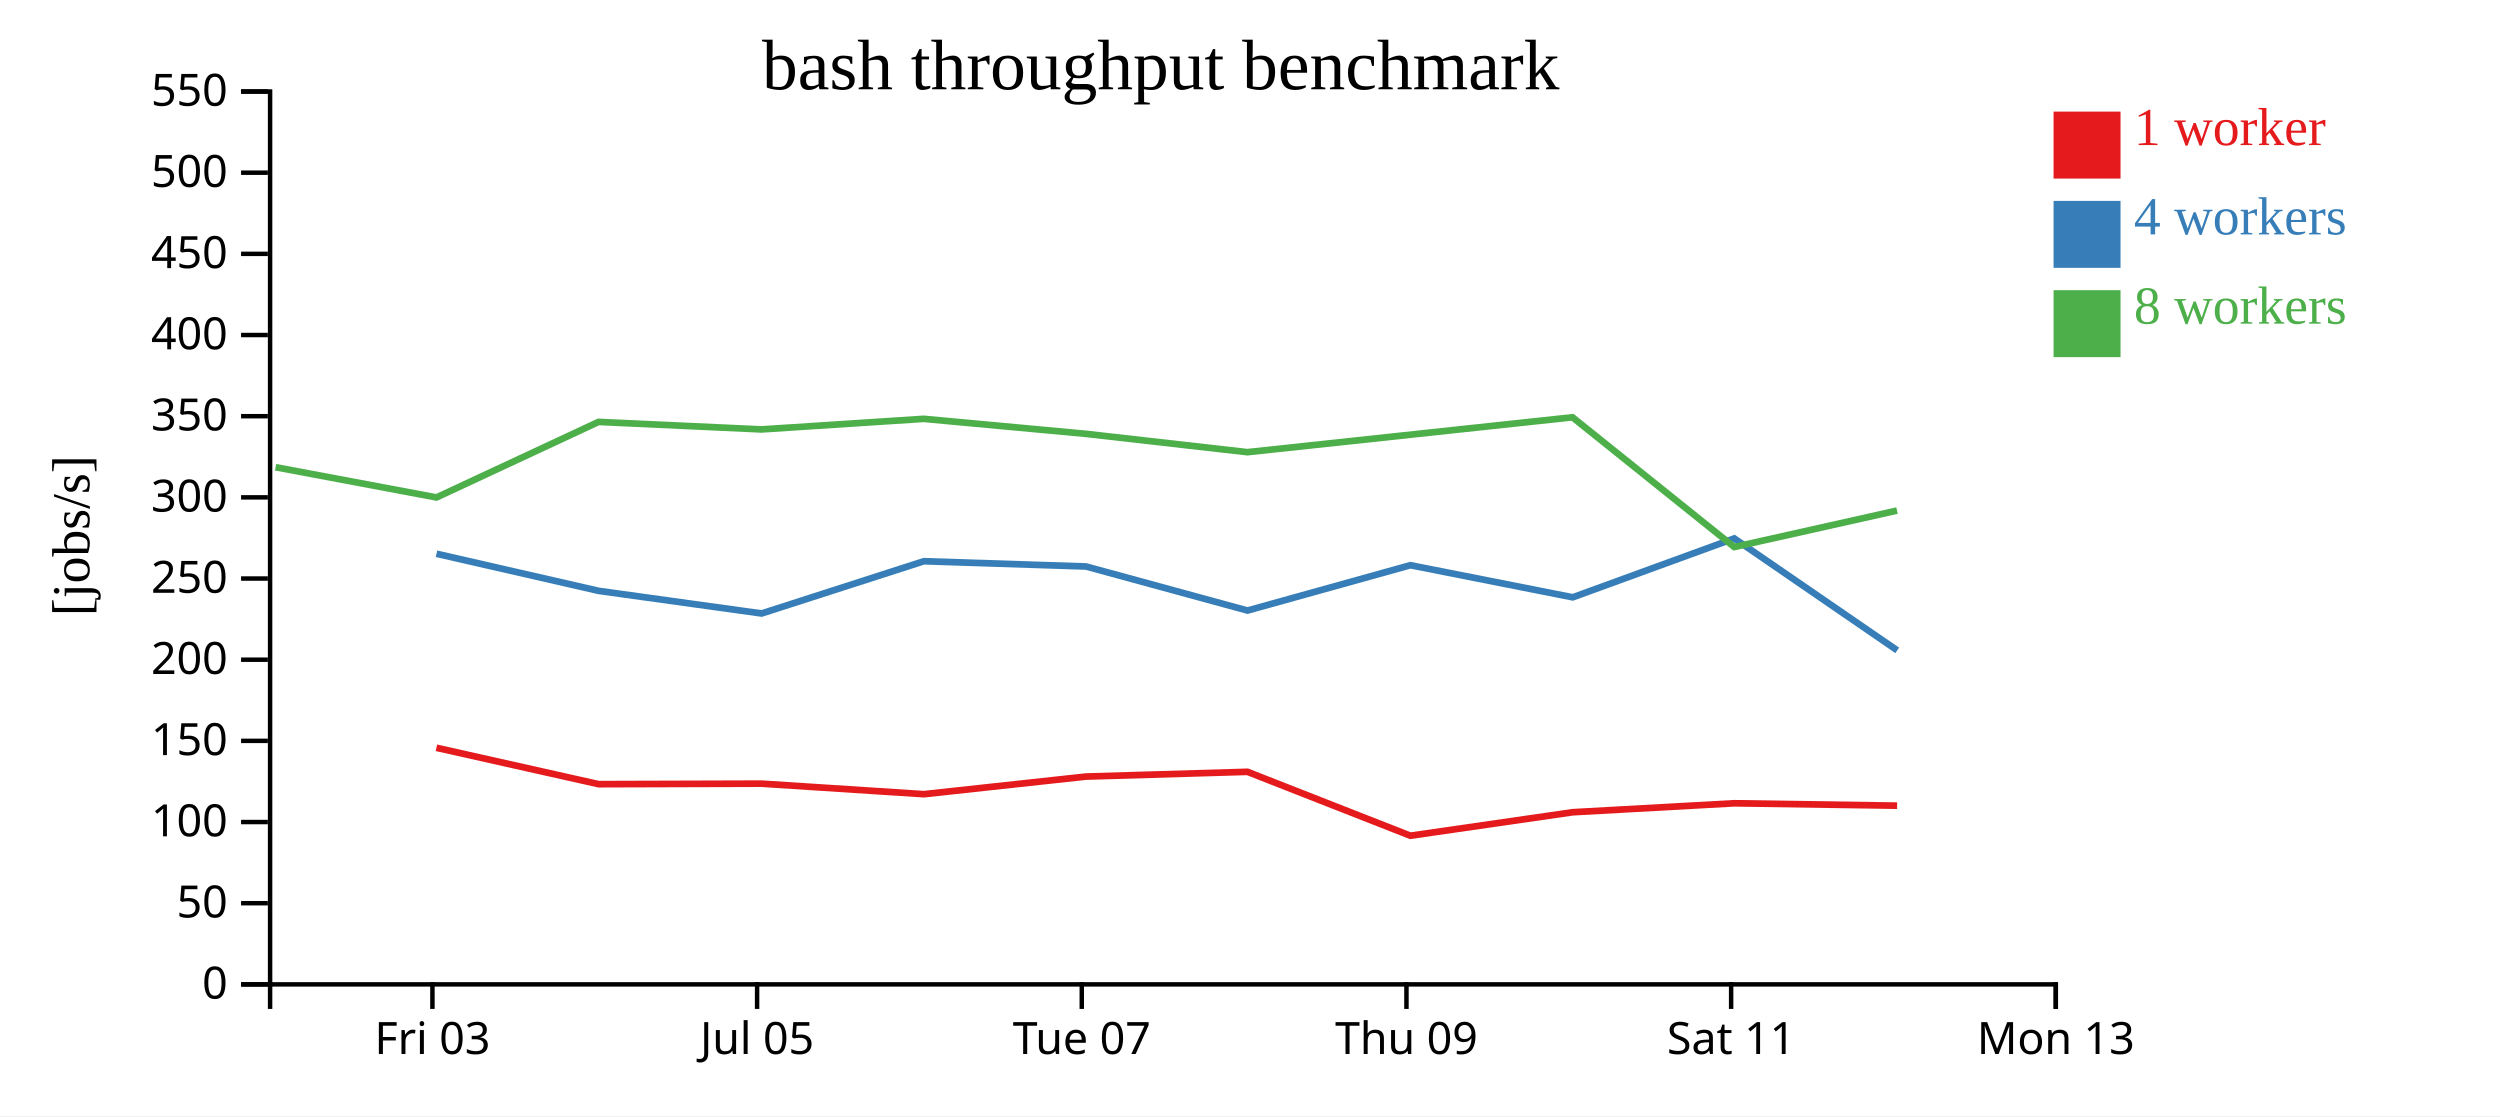
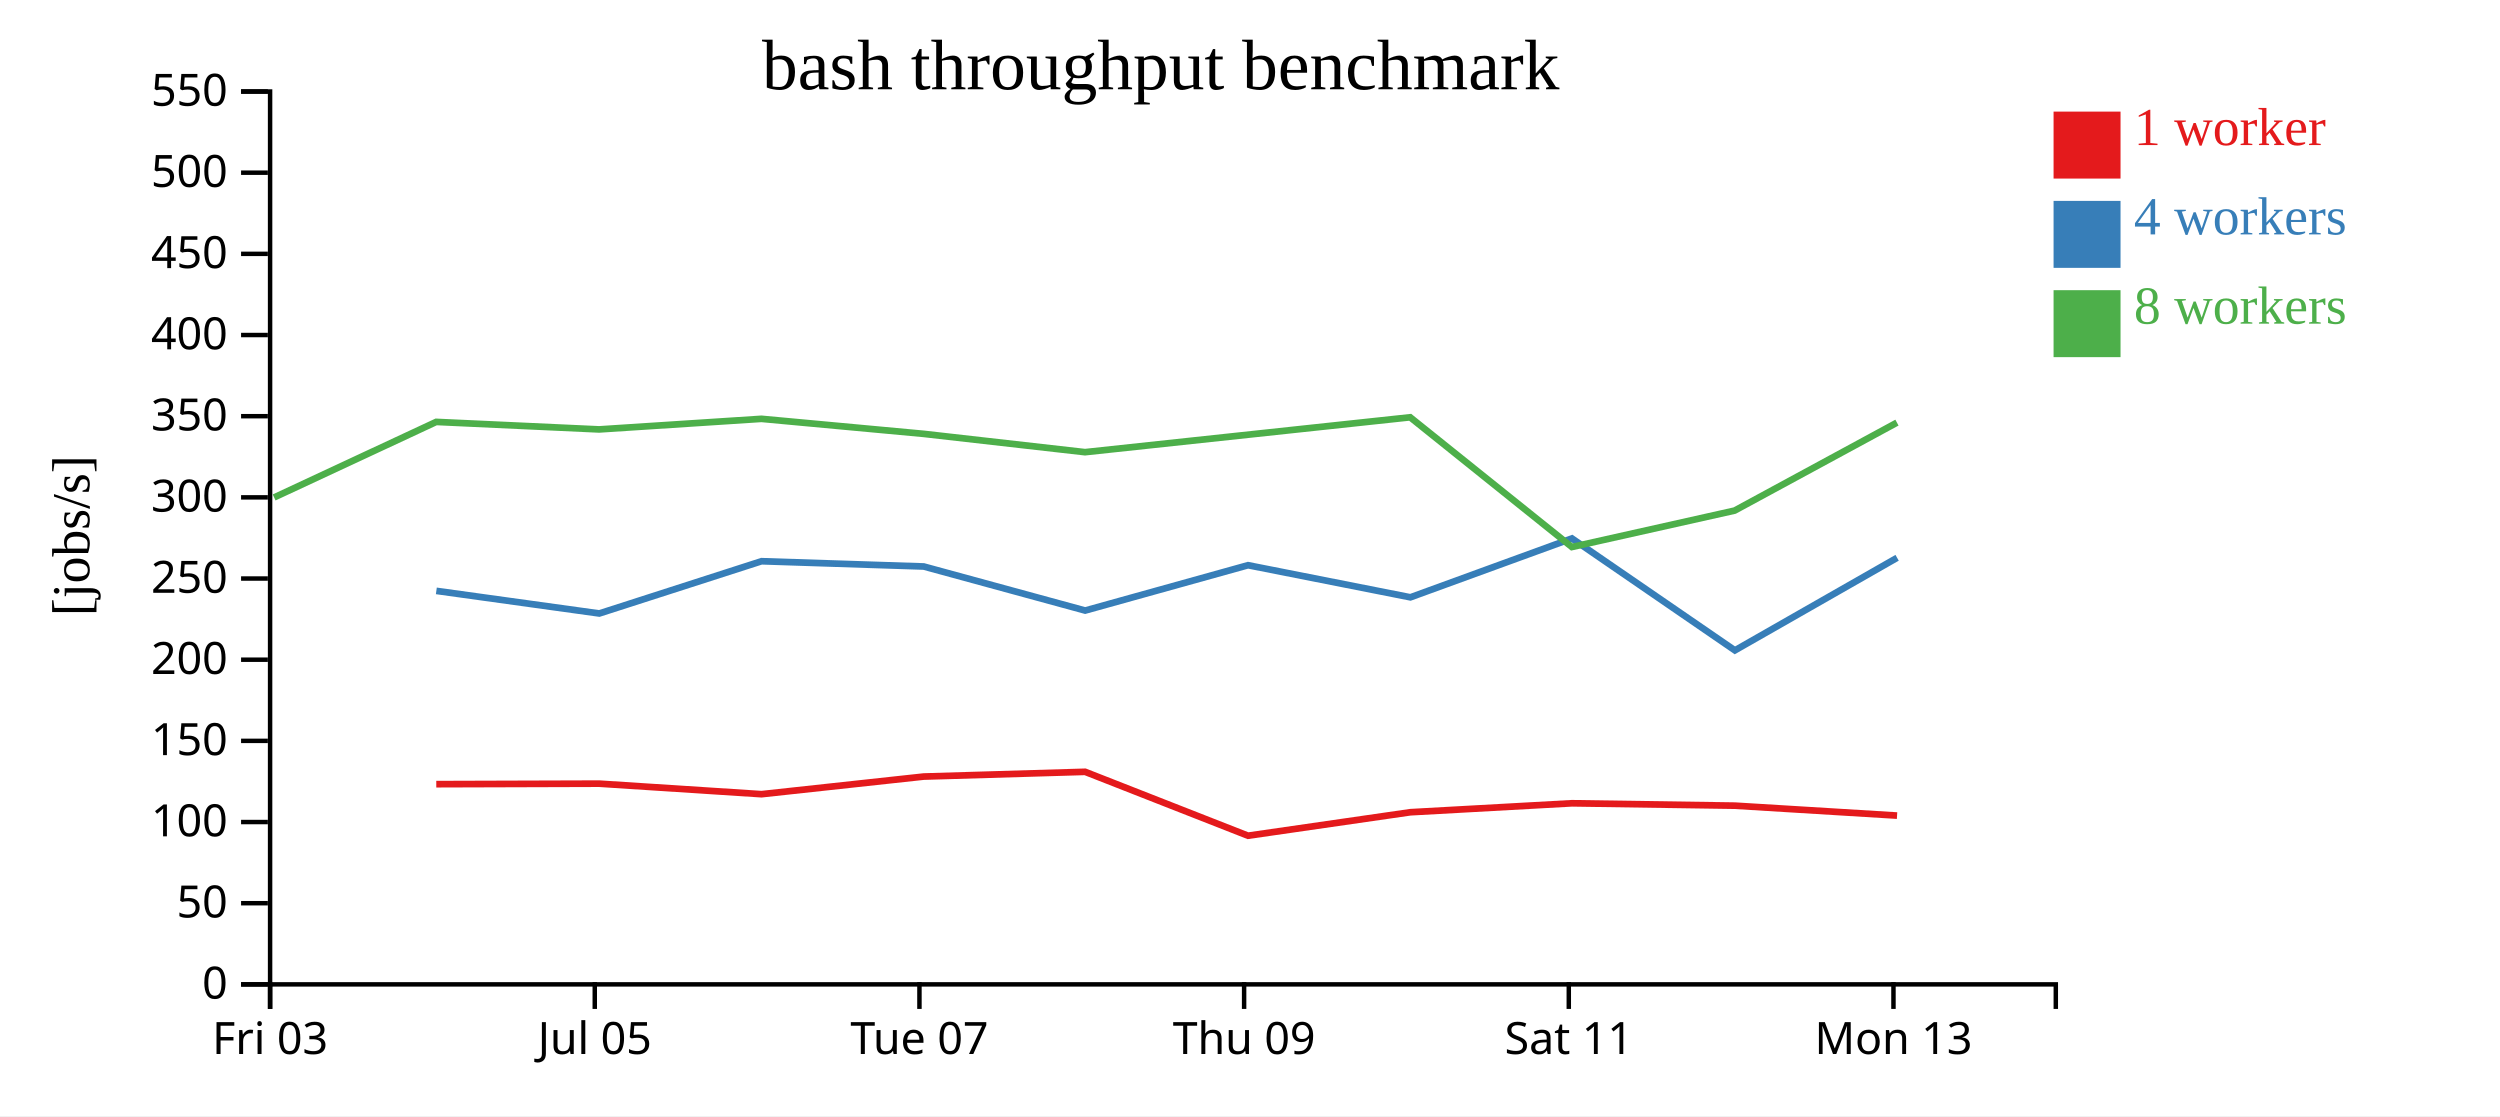
<svg xmlns="http://www.w3.org/2000/svg" width="560" height="250">
  <rect width="100%" height="100%" fill="white" />
  <g transform="translate(60,20)">
    <g transform="translate(0,200)" fill="none" font-size="10" font-family="sans-serif" text-anchor="middle">
      <path class="domain" stroke="currentColor" d="M0.5,6V0.5H400.5V6" />
-       <g class="tick" opacity="1" transform="translate(36.86364,0)">
+       <g class="tick" opacity="1" transform="translate(0.5,0)">
        <line stroke="currentColor" y2="6" />
        <text fill="currentColor" y="9" dy="0.71em">Fri 03</text>
      </g>
-       <g class="tick" opacity="1" transform="translate(109.5909,0)">
+       <g class="tick" opacity="1" transform="translate(73.22727,0)">
        <line stroke="currentColor" y2="6" />
        <text fill="currentColor" y="9" dy="0.71em">Jul 05</text>
      </g>
-       <g class="tick" opacity="1" transform="translate(182.3182,0)">
+       <g class="tick" opacity="1" transform="translate(145.9545,0)">
        <line stroke="currentColor" y2="6" />
        <text fill="currentColor" y="9" dy="0.71em">Tue 07</text>
      </g>
-       <g class="tick" opacity="1" transform="translate(255.0455,0)">
+       <g class="tick" opacity="1" transform="translate(218.6818,0)">
        <line stroke="currentColor" y2="6" />
        <text fill="currentColor" y="9" dy="0.71em">Thu 09</text>
      </g>
-       <g class="tick" opacity="1" transform="translate(327.7727,0)">
+       <g class="tick" opacity="1" transform="translate(291.4091,0)">
        <line stroke="currentColor" y2="6" />
        <text fill="currentColor" y="9" dy="0.71em">Sat 11</text>
      </g>
-       <g class="tick" opacity="1" transform="translate(400.5,0)">
+       <g class="tick" opacity="1" transform="translate(364.1364,0)">
        <line stroke="currentColor" y2="6" />
        <text fill="currentColor" y="9" dy="0.71em">Mon 13</text>
      </g>
    </g>
    <g fill="none" font-size="10" font-family="sans-serif" text-anchor="end">
      <path class="domain" stroke="currentColor" d="M-6,200.5H0.5V0.5H-6" />
      <g class="tick" opacity="1" transform="translate(0,200.5)">
        <line stroke="currentColor" x2="-6" />
        <text fill="currentColor" x="-9" dy="0.32em">0</text>
      </g>
      <g class="tick" opacity="1" transform="translate(0,182.3182)">
        <line stroke="currentColor" x2="-6" />
        <text fill="currentColor" x="-9" dy="0.32em">50</text>
      </g>
      <g class="tick" opacity="1" transform="translate(0,164.1364)">
        <line stroke="currentColor" x2="-6" />
        <text fill="currentColor" x="-9" dy="0.32em">100</text>
      </g>
      <g class="tick" opacity="1" transform="translate(0,145.9545)">
        <line stroke="currentColor" x2="-6" />
        <text fill="currentColor" x="-9" dy="0.32em">150</text>
      </g>
      <g class="tick" opacity="1" transform="translate(0,127.7727)">
        <line stroke="currentColor" x2="-6" />
        <text fill="currentColor" x="-9" dy="0.32em">200</text>
      </g>
      <g class="tick" opacity="1" transform="translate(0,109.5909)">
        <line stroke="currentColor" x2="-6" />
        <text fill="currentColor" x="-9" dy="0.32em">250</text>
      </g>
      <g class="tick" opacity="1" transform="translate(0,91.40909)">
        <line stroke="currentColor" x2="-6" />
        <text fill="currentColor" x="-9" dy="0.32em">300</text>
      </g>
      <g class="tick" opacity="1" transform="translate(0,73.22727)">
        <line stroke="currentColor" x2="-6" />
        <text fill="currentColor" x="-9" dy="0.32em">350</text>
      </g>
      <g class="tick" opacity="1" transform="translate(0,55.04545)">
        <line stroke="currentColor" x2="-6" />
        <text fill="currentColor" x="-9" dy="0.32em">400</text>
      </g>
      <g class="tick" opacity="1" transform="translate(0,36.86364)">
        <line stroke="currentColor" x2="-6" />
        <text fill="currentColor" x="-9" dy="0.32em">450</text>
      </g>
      <g class="tick" opacity="1" transform="translate(0,18.68182)">
        <line stroke="currentColor" x2="-6" />
        <text fill="currentColor" x="-9" dy="0.32em">500</text>
      </g>
      <g class="tick" opacity="1" transform="translate(0,0.5)">
        <line stroke="currentColor" x2="-6" />
        <text fill="currentColor" x="-9" dy="0.32em">550</text>
      </g>
    </g>
    <text text-anchor="middle" style="font-size: 12px" transform="rotate(-90)" y="-40" x="-100">[jobs/s]</text>
    <text text-anchor="middle" style="font-size: 16px" y="0" x="200">bash throughput benchmark</text>
-     <path class="line" fill="none" stroke="#e41a1c" stroke-width="1.5" d="M37.753,147.504L74.091,155.654L110.579,155.54L146.946,157.898L183.282,153.95L219.43,152.888L255.915,167.2L292.278,161.941L328.479,159.934L364.957,160.47" />
-     <path class="line" fill="none" stroke="#377eb8" stroke-width="1.5" d="M37.773,104.041L74.104,112.356L110.6,117.418L146.945,105.716L183.279,106.895L219.439,116.763L255.921,106.608L292.292,113.8L328.469,100.61L364.979,125.682" />
-     <path class="line" fill="none" stroke="#4daf4a" stroke-width="1.5" d="M1.728,84.658L37.77,91.425L74.076,74.507L110.56,76.188L146.923,73.818L183.255,77.184L219.407,81.287L292.243,73.474L328.466,102.532L364.929,94.369" />
+     <path class="line" fill="none" stroke="#e41a1c" stroke-width="1.5" d="M37.727,155.654L74.216,155.54L110.582,157.898L146.918,153.95L183.066,152.888L219.552,167.2L255.914,161.941L292.115,159.934L328.593,160.47L364.941,162.694" />
+     <path class="line" fill="none" stroke="#377eb8" stroke-width="1.5" d="M37.74,112.356L74.236,117.418L110.581,105.716L146.915,106.895L183.075,116.763L219.558,106.608L255.929,113.8L292.105,100.61L328.615,125.682L364.953,104.944" />
+     <path class="line" fill="none" stroke="#4daf4a" stroke-width="1.5" d="M1.406,91.425L37.712,74.507L74.196,76.188L110.559,73.818L146.892,77.184L183.043,81.287L255.879,73.474L292.102,102.532L328.566,94.369L364.917,74.666" />
    <rect class="dot" x="400" y="5" width="15" height="15" style="fill: #e41a1c;" />
    <rect class="dot" x="400" y="25" width="15" height="15" style="fill: #377eb8;" />
    <rect class="dot" x="400" y="45" width="15" height="15" style="fill: #4daf4a;" />
    <text class="label" x="418" y="12.5" style="fill: #e41a1c; alignment-baseline: middle;" text-anchor="left">1 worker</text>
    <text class="label" x="418" y="32.5" style="fill: #377eb8; alignment-baseline: middle;" text-anchor="left">4 workers</text>
    <text class="label" x="418" y="52.5" style="fill: #4daf4a; alignment-baseline: middle;" text-anchor="left">8 workers</text>
  </g>
</svg>
